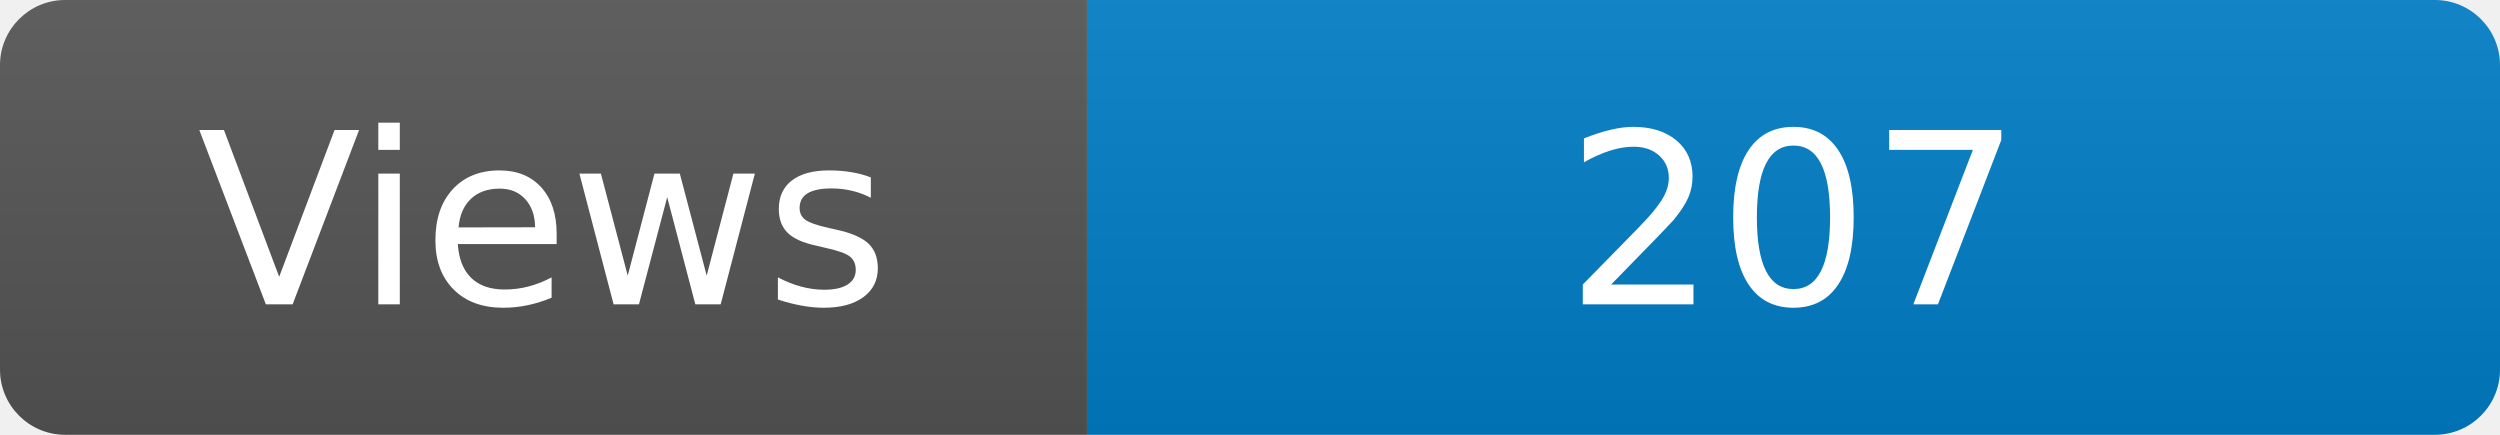
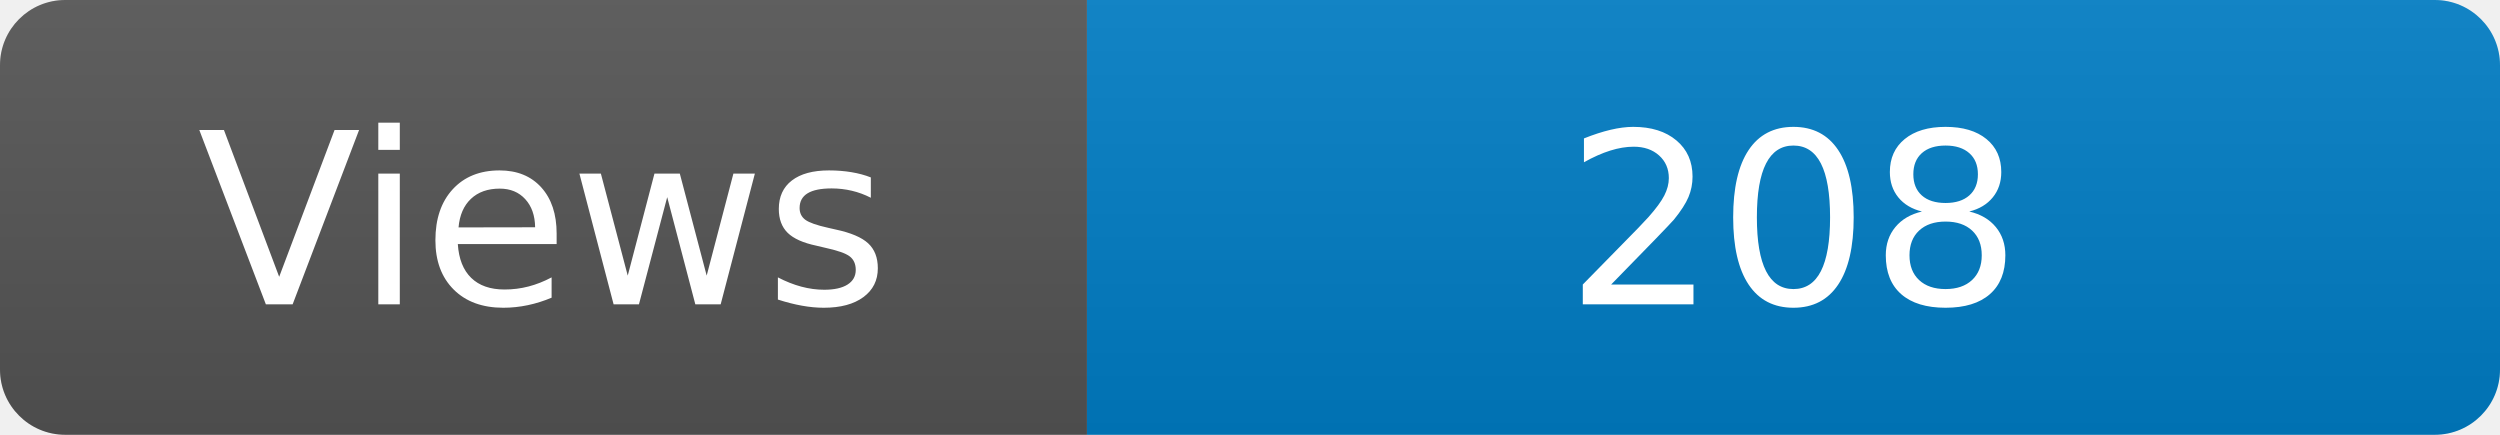
<svg xmlns="http://www.w3.org/2000/svg" width="115" height="20" role="img" aria-label="Maintained?: yes">
  <linearGradient id="s" x2="0" y2="100%">
    <stop offset="0" stop-color="#bbb" stop-opacity=".1" />
    <stop offset="1" stop-opacity=".1" />
  </linearGradient>
  <clipPath id="r">
    <rect width="115" height="20" rx="3" fill="#fff" />
  </clipPath>
  <g clip-path="url(#r)">
    <rect width="50" height="20" fill="#555" />
    <rect x="50" width="160" height="20" fill="#007ec6" />
    <rect width="115" height="20" fill="url(#s)" />
  </g>
  <g fill="#fff" text-anchor="middle" font-family="Verdana,Geneva,DejaVu Sans,sans-serif" font-size="110">
    <text x="250" y="140" transform="scale(.1)" fill="#fff">Views</text>
-     <text x="825" y="140" transform="scale(.1)" fill="#fff">207</text>
+     <text x="825" y="140" transform="scale(.1)" fill="#fff">208</text>
  </g>
</svg>
